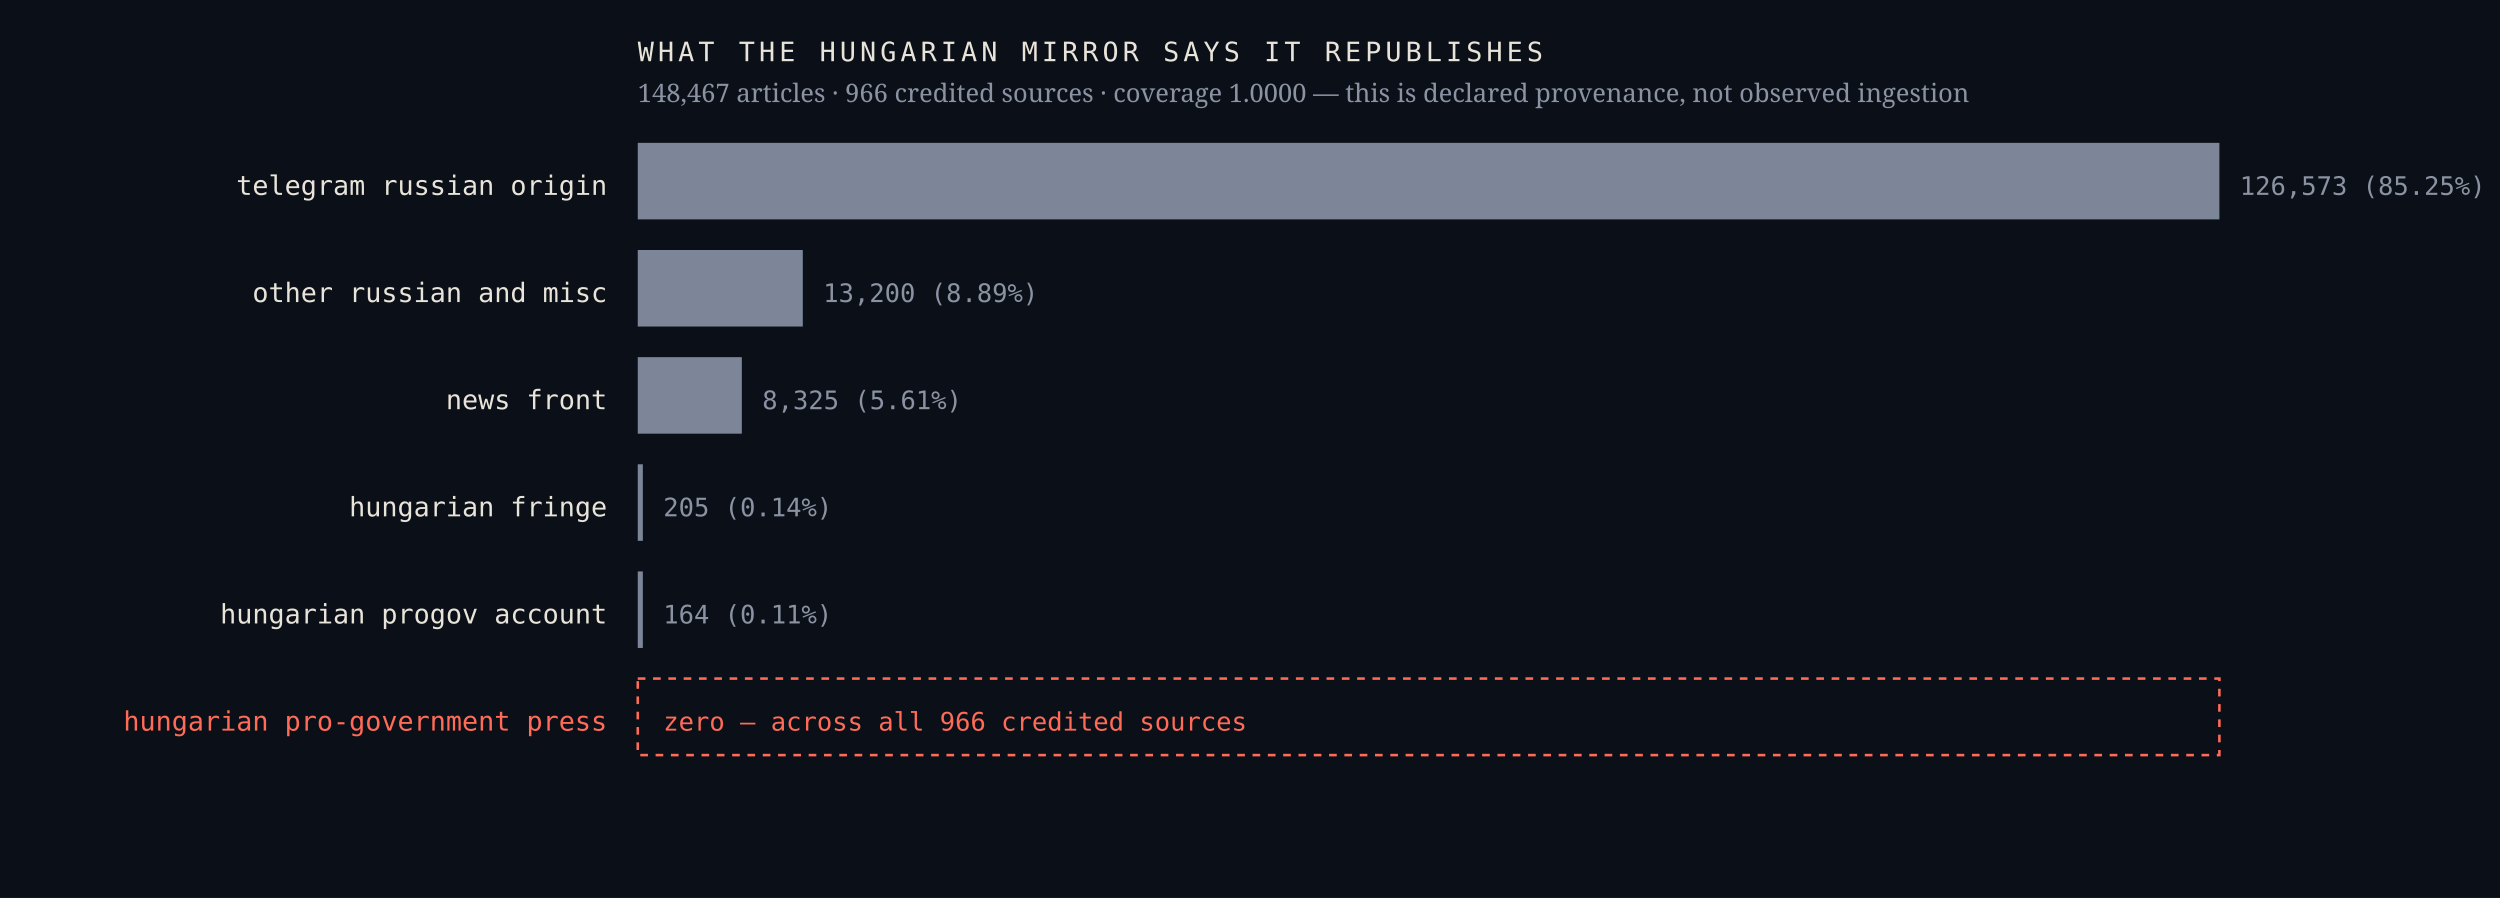
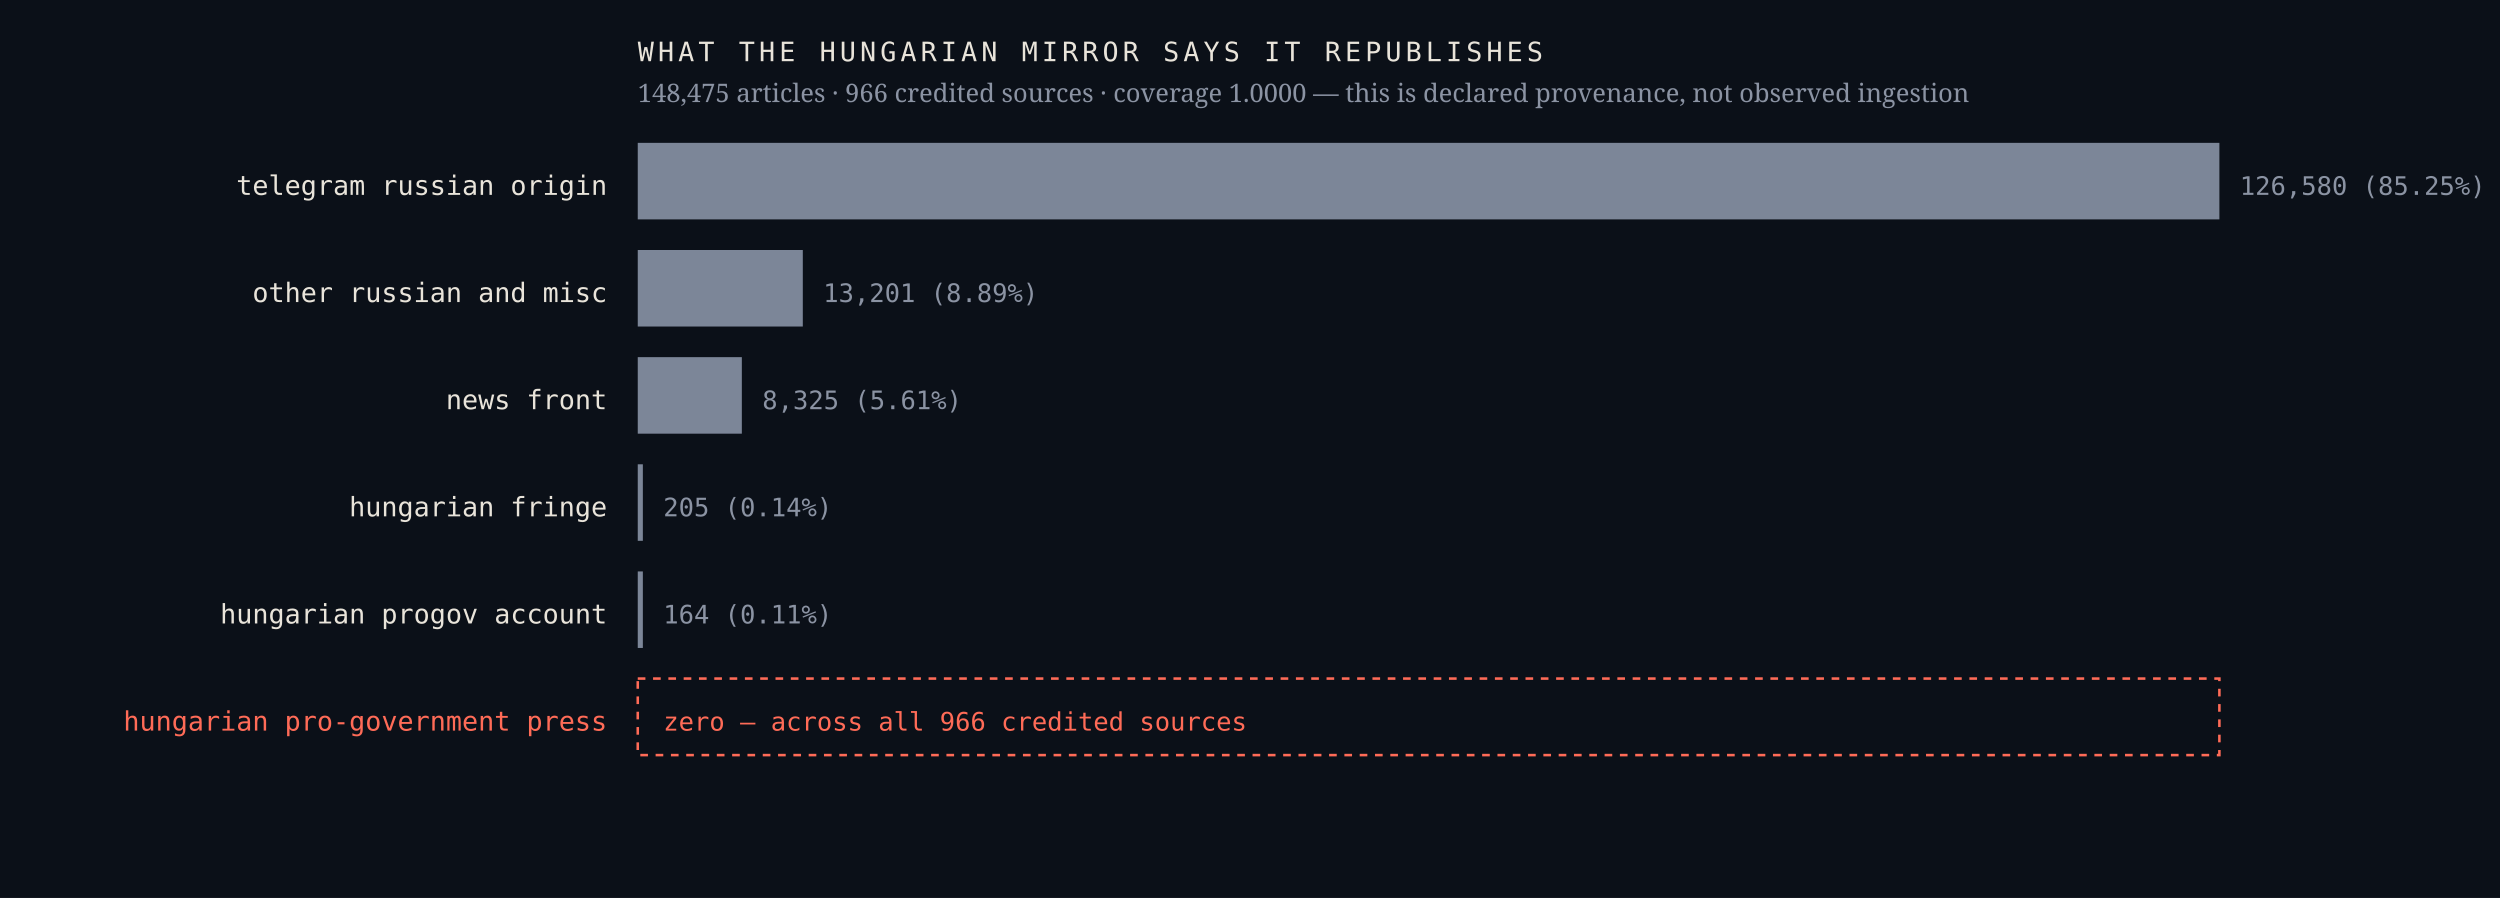
<svg xmlns="http://www.w3.org/2000/svg" viewBox="0 0 980 352" width="980" height="352" role="img" aria-label="Sources the Hungarian mirror credits, by article count, with an explicit zero row for the Hungarian pro-government press">
  <rect width="980" height="352" fill="#0b1018" />
  <text x="238.0" y="76.4" font-family="ui-monospace,'IBM Plex Mono',Menlo,monospace" font-size="10.5" font-weight="400" letter-spacing="0" fill="#e9e4da" text-anchor="end">telegram russian origin</text>
  <rect x="250" y="56" width="620.0" height="30" fill="#7c8698" />
-   <text x="878.0" y="76.4" font-family="ui-monospace,'IBM Plex Mono',Menlo,monospace" font-size="10" font-weight="400" letter-spacing="0" fill="#8b93a3" text-anchor="start">126,573  (85.25%)</text>
+   <text x="878.0" y="76.4" font-family="ui-monospace,'IBM Plex Mono',Menlo,monospace" font-size="10" font-weight="400" letter-spacing="0" fill="#8b93a3" text-anchor="start">126,580  (85.25%)</text>
  <text x="238.0" y="118.4" font-family="ui-monospace,'IBM Plex Mono',Menlo,monospace" font-size="10.5" font-weight="400" letter-spacing="0" fill="#e9e4da" text-anchor="end">other russian and misc</text>
  <rect x="250" y="98" width="64.7" height="30" fill="#7c8698" />
-   <text x="322.7" y="118.4" font-family="ui-monospace,'IBM Plex Mono',Menlo,monospace" font-size="10" font-weight="400" letter-spacing="0" fill="#8b93a3" text-anchor="start">13,200  (8.89%)</text>
+   <text x="322.7" y="118.4" font-family="ui-monospace,'IBM Plex Mono',Menlo,monospace" font-size="10" font-weight="400" letter-spacing="0" fill="#8b93a3" text-anchor="start">13,201  (8.89%)</text>
  <text x="238.0" y="160.4" font-family="ui-monospace,'IBM Plex Mono',Menlo,monospace" font-size="10.5" font-weight="400" letter-spacing="0" fill="#e9e4da" text-anchor="end">news front</text>
  <rect x="250" y="140" width="40.8" height="30" fill="#7c8698" />
  <text x="298.8" y="160.4" font-family="ui-monospace,'IBM Plex Mono',Menlo,monospace" font-size="10" font-weight="400" letter-spacing="0" fill="#8b93a3" text-anchor="start">8,325  (5.61%)</text>
  <text x="238.0" y="202.4" font-family="ui-monospace,'IBM Plex Mono',Menlo,monospace" font-size="10.5" font-weight="400" letter-spacing="0" fill="#e9e4da" text-anchor="end">hungarian fringe</text>
  <rect x="250" y="182" width="2.0" height="30" fill="#7c8698" />
  <text x="260.0" y="202.4" font-family="ui-monospace,'IBM Plex Mono',Menlo,monospace" font-size="10" font-weight="400" letter-spacing="0" fill="#8b93a3" text-anchor="start">205  (0.14%)</text>
  <text x="238.0" y="244.4" font-family="ui-monospace,'IBM Plex Mono',Menlo,monospace" font-size="10.5" font-weight="400" letter-spacing="0" fill="#e9e4da" text-anchor="end">hungarian progov account</text>
  <rect x="250" y="224" width="2.0" height="30" fill="#7c8698" />
  <text x="260.0" y="244.4" font-family="ui-monospace,'IBM Plex Mono',Menlo,monospace" font-size="10" font-weight="400" letter-spacing="0" fill="#8b93a3" text-anchor="start">164  (0.11%)</text>
  <text x="238.0" y="286.4" font-family="ui-monospace,'IBM Plex Mono',Menlo,monospace" font-size="10.5" font-weight="500" letter-spacing="0" fill="#ff6b57" text-anchor="end">hungarian pro-government press</text>
  <rect x="250" y="266" width="620" height="30" fill="none" stroke="#ff6b57" stroke-width="1" stroke-dasharray="3 3" />
  <text x="260.0" y="286.4" font-family="ui-monospace,'IBM Plex Mono',Menlo,monospace" font-size="10" font-weight="500" letter-spacing="0" fill="#ff6b57" text-anchor="start">zero — across all 966 credited sources</text>
  <text x="250.0" y="24.0" font-family="ui-monospace,'IBM Plex Mono',Menlo,monospace" font-size="10.5" font-weight="400" letter-spacing="1.6" fill="#e9e4da" text-anchor="start">WHAT THE HUNGARIAN MIRROR SAYS IT REPUBLISHES</text>
-   <text x="250.0" y="40.0" font-family="'Newsreader',Georgia,serif" font-size="10" font-weight="400" letter-spacing="0" fill="#8b93a3" text-anchor="start">148,467 articles · 966 credited sources · coverage 1.0000 — this is declared provenance, not observed ingestion</text>
+   <text x="250.0" y="40.0" font-family="'Newsreader',Georgia,serif" font-size="10" font-weight="400" letter-spacing="0" fill="#8b93a3" text-anchor="start">148,475 articles · 966 credited sources · coverage 1.0000 — this is declared provenance, not observed ingestion</text>
</svg>
